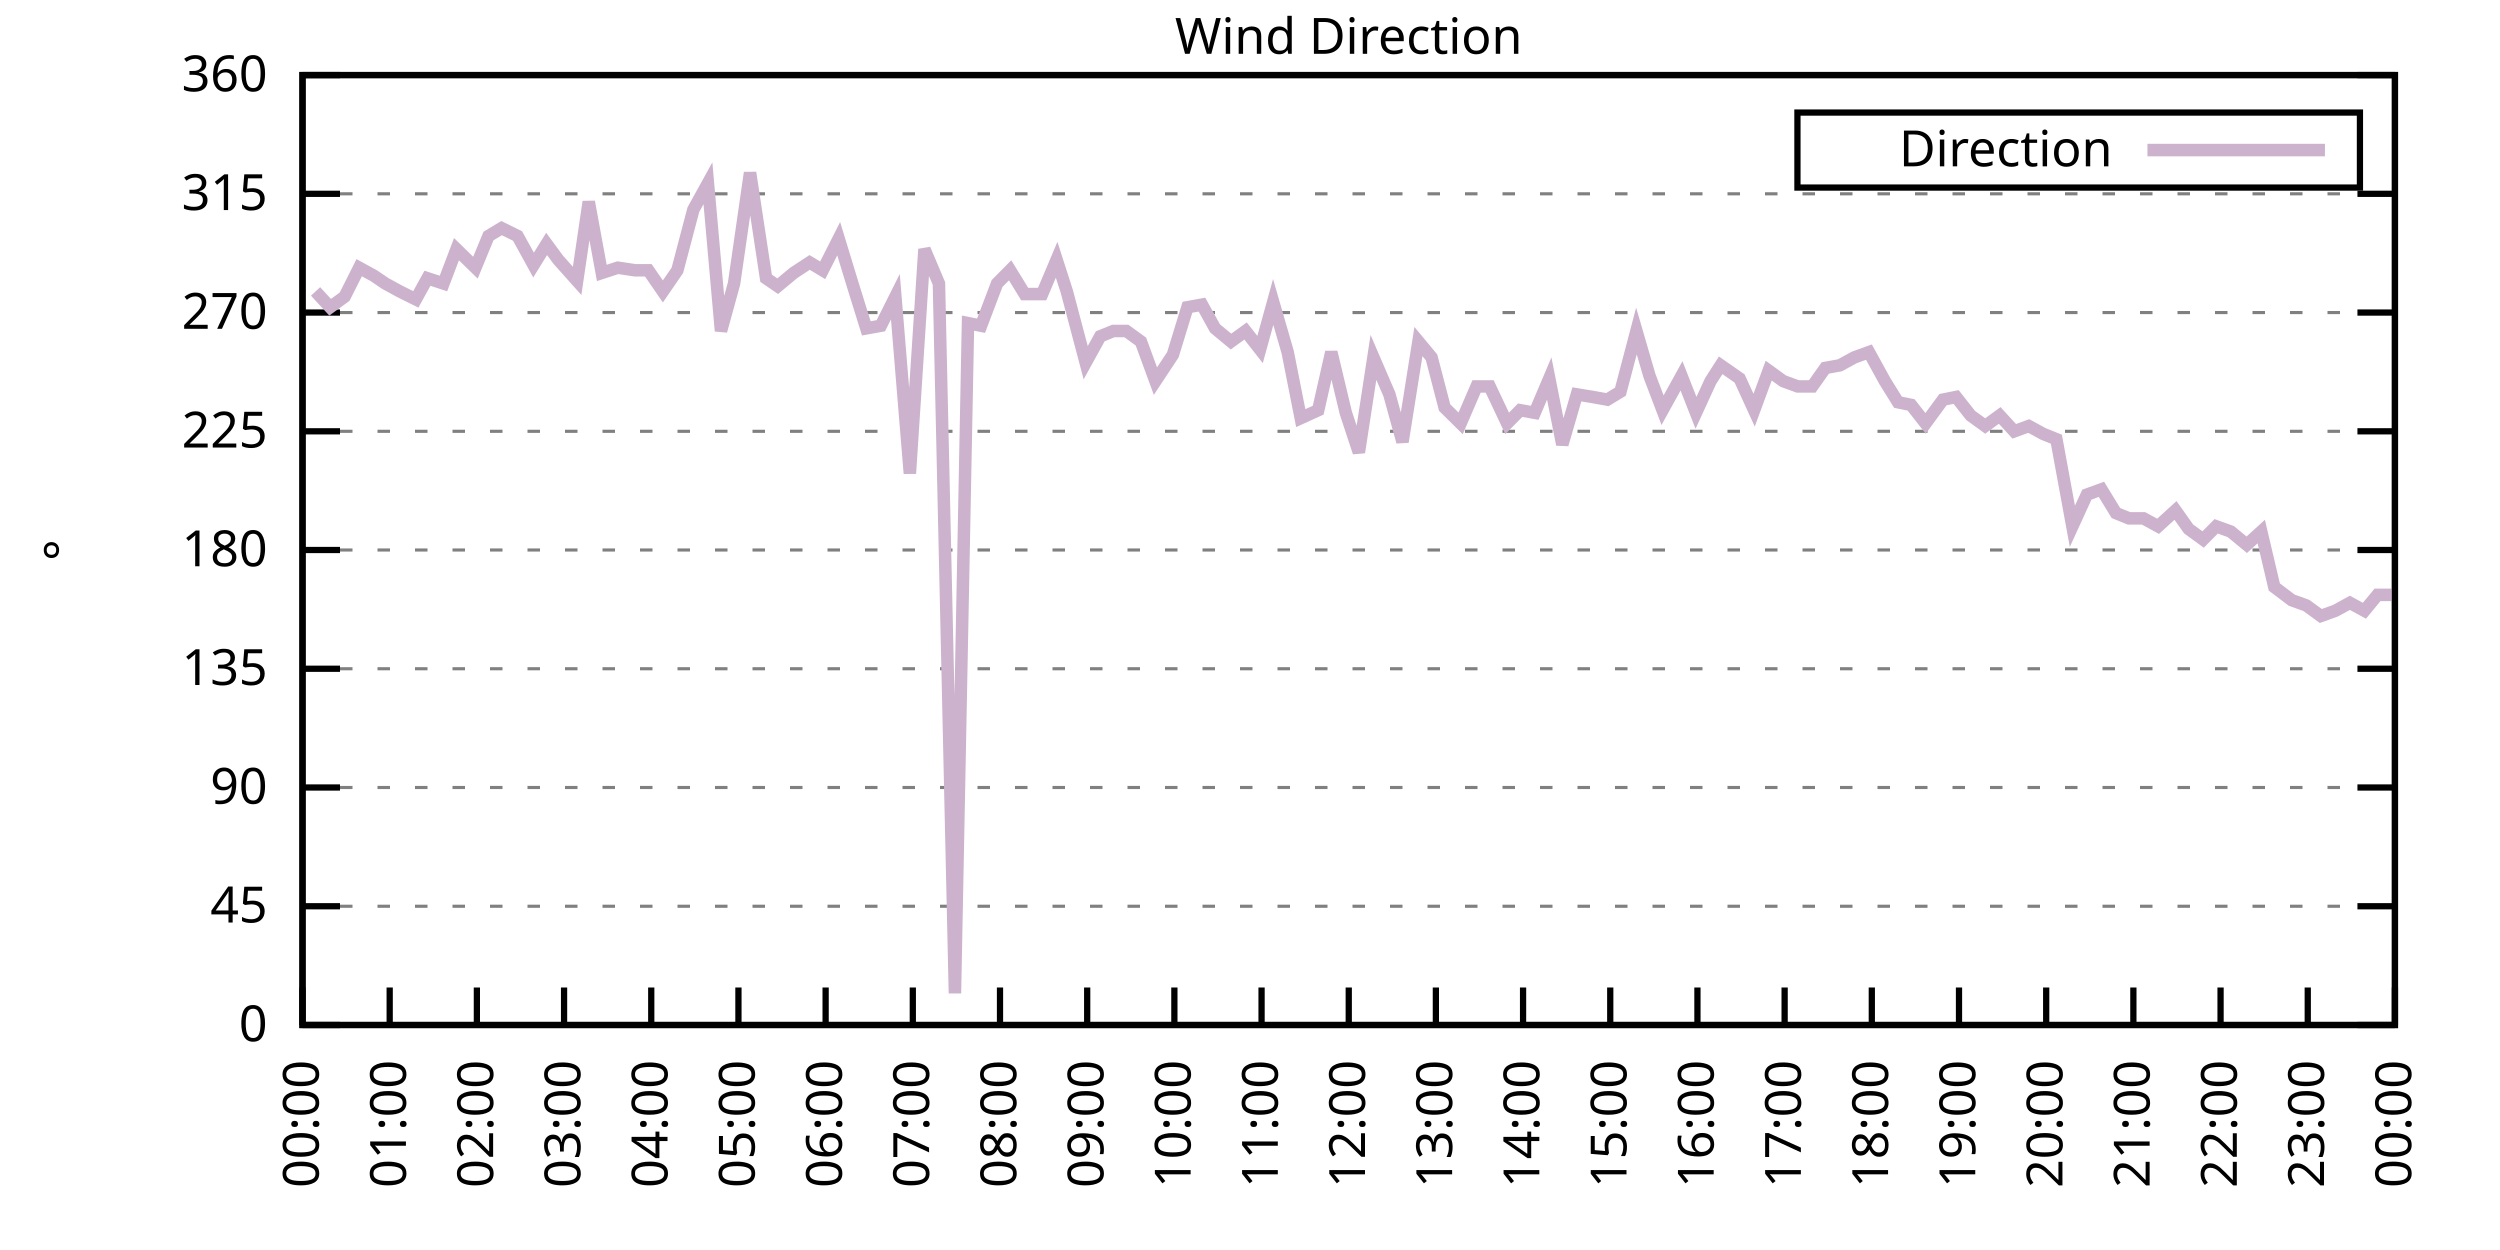
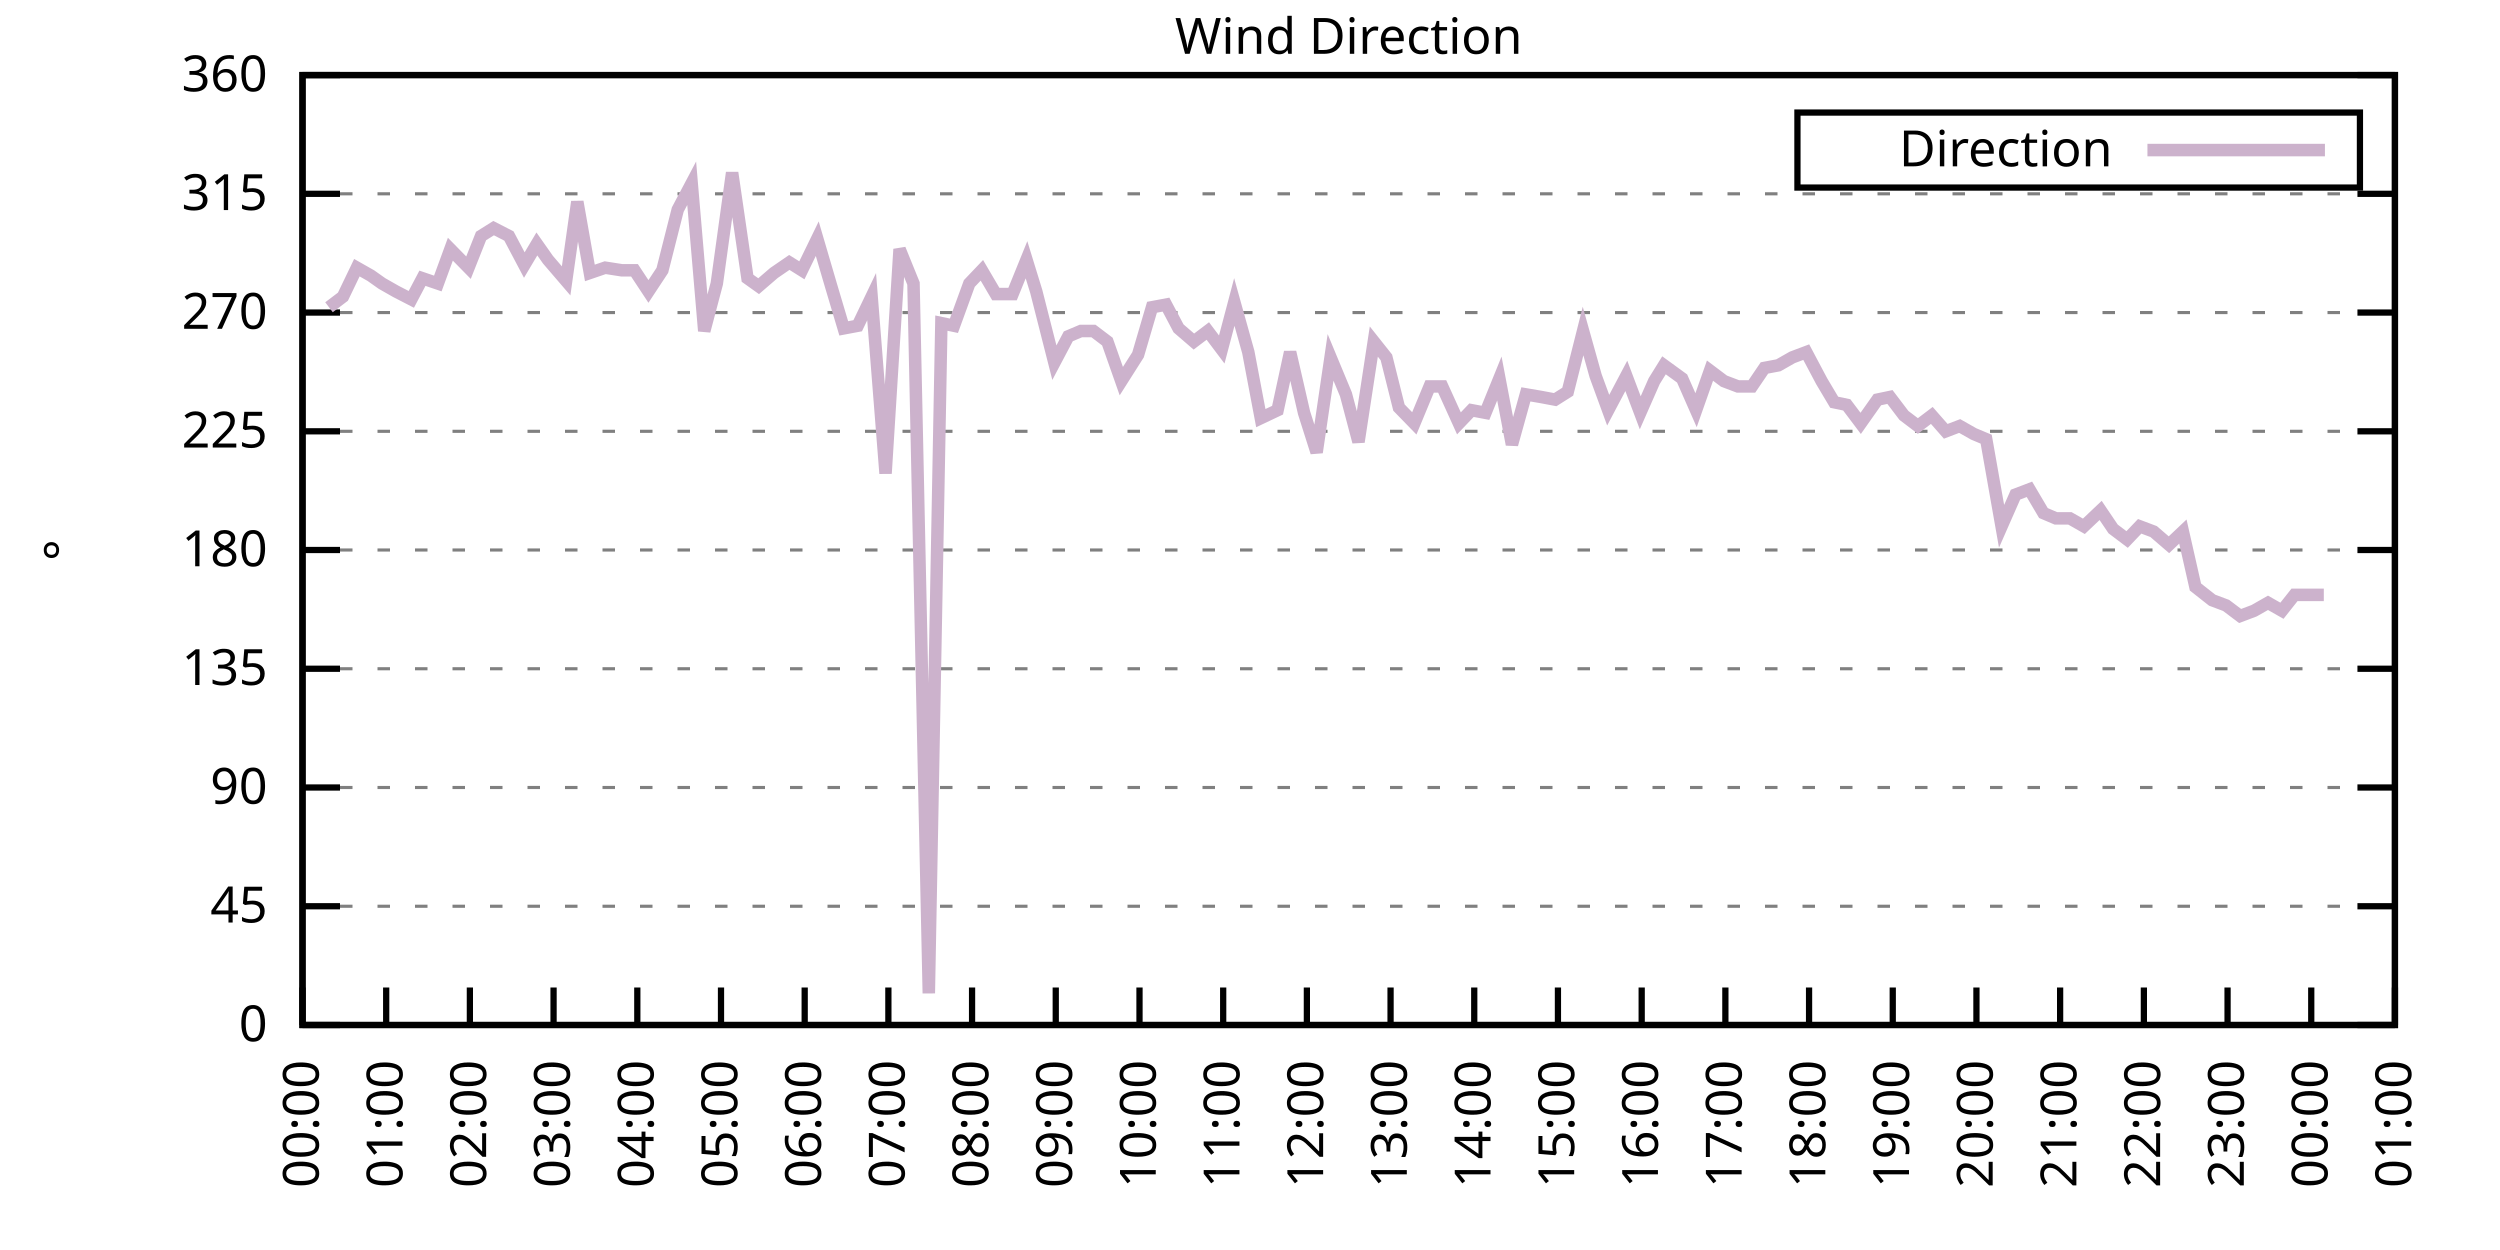
<svg xmlns="http://www.w3.org/2000/svg" xmlns:xlink="http://www.w3.org/1999/xlink" width="400" height="200" viewBox="0 0 400 200">
  <g id="gnuplot_canvas">
    <rect x="0" y="0" width="400" height="200" fill="none" />
    <defs>
      <circle id="gpDot" r="0.5" stroke-width="0.5" stroke="currentColor" />
      <path id="gpPt0" stroke-width="0.333" stroke="currentColor" d="M-1,0 h2 M0,-1 v2" />
      <path id="gpPt1" stroke-width="0.333" stroke="currentColor" d="M-1,-1 L1,1 M1,-1 L-1,1" />
      <path id="gpPt2" stroke-width="0.333" stroke="currentColor" d="M-1,0 L1,0 M0,-1 L0,1 M-1,-1 L1,1 M-1,1 L1,-1" />
      <rect id="gpPt3" stroke-width="0.333" stroke="currentColor" x="-1" y="-1" width="2" height="2" />
      <rect id="gpPt4" stroke-width="0.333" stroke="currentColor" fill="currentColor" x="-1" y="-1" width="2" height="2" />
      <circle id="gpPt5" stroke-width="0.333" stroke="currentColor" cx="0" cy="0" r="1" />
      <use xlink:href="#gpPt5" id="gpPt6" fill="currentColor" stroke="none" />
      <path id="gpPt7" stroke-width="0.333" stroke="currentColor" d="M0,-1.33 L-1.33,0.67 L1.33,0.67 z" />
      <use xlink:href="#gpPt7" id="gpPt8" fill="currentColor" stroke="none" />
      <use xlink:href="#gpPt7" id="gpPt9" stroke="currentColor" transform="rotate(180)" />
      <use xlink:href="#gpPt9" id="gpPt10" fill="currentColor" stroke="none" />
      <use xlink:href="#gpPt3" id="gpPt11" stroke="currentColor" transform="rotate(45)" />
      <use xlink:href="#gpPt11" id="gpPt12" fill="currentColor" stroke="none" />
      <path id="gpPt13" stroke-width="0.333" stroke="currentColor" d="M0,1.330 L1.265,0.411 L0.782,-1.067 L-0.782,-1.076 L-1.265,0.411 z" />
      <use xlink:href="#gpPt13" id="gpPt14" fill="currentColor" stroke="none" />
      <filter id="textbox" filterUnits="objectBoundingBox" x="0" y="0" height="1" width="1">
        <feFlood flood-color="white" flood-opacity="1" result="bgnd" />
        <feComposite in="SourceGraphic" in2="bgnd" operator="atop" />
      </filter>
      <filter id="greybox" filterUnits="objectBoundingBox" x="0" y="0" height="1" width="1">
        <feFlood flood-color="lightgrey" flood-opacity="1" result="grey" />
        <feComposite in="SourceGraphic" in2="grey" operator="atop" />
      </filter>
    </defs>
    <g fill="none" color="white" stroke="currentColor" stroke-width="1.00" stroke-linecap="butt" stroke-linejoin="miter">
</g>
    <g fill="none" color="black" stroke="currentColor" stroke-width="1.00" stroke-linecap="butt" stroke-linejoin="miter">
      <g stroke="none" shape-rendering="crispEdges">
        <polygon fill="rgb(255, 255, 255)" points="48.40,164.00 383.18,164.00 383.18,12.02 48.40,12.02 " />
      </g>
    </g>
    <g fill="none" color="black" stroke="currentColor" stroke-width="1.00" stroke-linecap="butt" stroke-linejoin="miter">
</g>
    <g fill="none" color="black" stroke="black" stroke-width="0.50" stroke-linecap="butt" stroke-linejoin="miter">
</g>
    <g fill="none" color="gray" stroke="currentColor" stroke-width="0.50" stroke-linecap="butt" stroke-linejoin="miter">
      <path stroke="gray" stroke-dasharray="2,4" class="gridline" d="M48.40,164.00 L383.19,164.00  " />
    </g>
    <g fill="none" color="gray" stroke="gray" stroke-width="1.00" stroke-linecap="butt" stroke-linejoin="miter">
</g>
    <g fill="none" color="black" stroke="currentColor" stroke-width="1.00" stroke-linecap="butt" stroke-linejoin="miter">
      <path stroke="black" d="M48.40,164.00 L54.40,164.00 M383.19,164.00 L377.19,164.00  " />
      <g transform="translate(42.80,166.60)" stroke="none" fill="black" font-family="Sans" font-size="8.00" text-anchor="end">
        <text>
          <tspan font-family="Sans"> 0</tspan>
        </text>
      </g>
    </g>
    <g fill="none" color="black" stroke="currentColor" stroke-width="1.00" stroke-linecap="butt" stroke-linejoin="miter">
</g>
    <g fill="none" color="black" stroke="black" stroke-width="0.50" stroke-linecap="butt" stroke-linejoin="miter">
</g>
    <g fill="none" color="gray" stroke="currentColor" stroke-width="0.50" stroke-linecap="butt" stroke-linejoin="miter">
      <path stroke="gray" stroke-dasharray="2,4" class="gridline" d="M48.40,145.00 L383.19,145.00  " />
    </g>
    <g fill="none" color="gray" stroke="gray" stroke-width="1.00" stroke-linecap="butt" stroke-linejoin="miter">
</g>
    <g fill="none" color="black" stroke="currentColor" stroke-width="1.00" stroke-linecap="butt" stroke-linejoin="miter">
      <path stroke="black" d="M48.40,145.00 L54.40,145.00 M383.19,145.00 L377.19,145.00  " />
      <g transform="translate(42.80,147.60)" stroke="none" fill="black" font-family="Sans" font-size="8.00" text-anchor="end">
        <text>
          <tspan font-family="Sans"> 45</tspan>
        </text>
      </g>
    </g>
    <g fill="none" color="black" stroke="currentColor" stroke-width="1.00" stroke-linecap="butt" stroke-linejoin="miter">
</g>
    <g fill="none" color="black" stroke="black" stroke-width="0.50" stroke-linecap="butt" stroke-linejoin="miter">
</g>
    <g fill="none" color="gray" stroke="currentColor" stroke-width="0.50" stroke-linecap="butt" stroke-linejoin="miter">
      <path stroke="gray" stroke-dasharray="2,4" class="gridline" d="M48.40,126.00 L383.19,126.00  " />
    </g>
    <g fill="none" color="gray" stroke="gray" stroke-width="1.00" stroke-linecap="butt" stroke-linejoin="miter">
</g>
    <g fill="none" color="black" stroke="currentColor" stroke-width="1.00" stroke-linecap="butt" stroke-linejoin="miter">
      <path stroke="black" d="M48.40,126.00 L54.40,126.00 M383.19,126.00 L377.19,126.00  " />
      <g transform="translate(42.80,128.60)" stroke="none" fill="black" font-family="Sans" font-size="8.00" text-anchor="end">
        <text>
          <tspan font-family="Sans"> 90</tspan>
        </text>
      </g>
    </g>
    <g fill="none" color="black" stroke="currentColor" stroke-width="1.00" stroke-linecap="butt" stroke-linejoin="miter">
</g>
    <g fill="none" color="black" stroke="black" stroke-width="0.50" stroke-linecap="butt" stroke-linejoin="miter">
</g>
    <g fill="none" color="gray" stroke="currentColor" stroke-width="0.50" stroke-linecap="butt" stroke-linejoin="miter">
      <path stroke="gray" stroke-dasharray="2,4" class="gridline" d="M48.40,107.00 L383.19,107.00  " />
    </g>
    <g fill="none" color="gray" stroke="gray" stroke-width="1.00" stroke-linecap="butt" stroke-linejoin="miter">
</g>
    <g fill="none" color="black" stroke="currentColor" stroke-width="1.00" stroke-linecap="butt" stroke-linejoin="miter">
      <path stroke="black" d="M48.40,107.00 L54.40,107.00 M383.19,107.00 L377.19,107.00  " />
      <g transform="translate(42.80,109.60)" stroke="none" fill="black" font-family="Sans" font-size="8.00" text-anchor="end">
        <text>
          <tspan font-family="Sans"> 135</tspan>
        </text>
      </g>
    </g>
    <g fill="none" color="black" stroke="currentColor" stroke-width="1.00" stroke-linecap="butt" stroke-linejoin="miter">
</g>
    <g fill="none" color="black" stroke="black" stroke-width="0.50" stroke-linecap="butt" stroke-linejoin="miter">
</g>
    <g fill="none" color="gray" stroke="currentColor" stroke-width="0.50" stroke-linecap="butt" stroke-linejoin="miter">
      <path stroke="gray" stroke-dasharray="2,4" class="gridline" d="M48.40,88.00 L383.19,88.00  " />
    </g>
    <g fill="none" color="gray" stroke="gray" stroke-width="1.00" stroke-linecap="butt" stroke-linejoin="miter">
</g>
    <g fill="none" color="black" stroke="currentColor" stroke-width="1.00" stroke-linecap="butt" stroke-linejoin="miter">
      <path stroke="black" d="M48.40,88.00 L54.40,88.00 M383.19,88.00 L377.19,88.00  " />
      <g transform="translate(42.80,90.60)" stroke="none" fill="black" font-family="Sans" font-size="8.00" text-anchor="end">
        <text>
          <tspan font-family="Sans"> 180</tspan>
        </text>
      </g>
    </g>
    <g fill="none" color="black" stroke="currentColor" stroke-width="1.00" stroke-linecap="butt" stroke-linejoin="miter">
</g>
    <g fill="none" color="black" stroke="black" stroke-width="0.50" stroke-linecap="butt" stroke-linejoin="miter">
</g>
    <g fill="none" color="gray" stroke="currentColor" stroke-width="0.50" stroke-linecap="butt" stroke-linejoin="miter">
      <path stroke="gray" stroke-dasharray="2,4" class="gridline" d="M48.40,69.01 L383.19,69.01  " />
    </g>
    <g fill="none" color="gray" stroke="gray" stroke-width="1.00" stroke-linecap="butt" stroke-linejoin="miter">
</g>
    <g fill="none" color="black" stroke="currentColor" stroke-width="1.00" stroke-linecap="butt" stroke-linejoin="miter">
      <path stroke="black" d="M48.40,69.01 L54.40,69.01 M383.19,69.01 L377.19,69.01  " />
      <g transform="translate(42.80,71.61)" stroke="none" fill="black" font-family="Sans" font-size="8.00" text-anchor="end">
        <text>
          <tspan font-family="Sans"> 225</tspan>
        </text>
      </g>
    </g>
    <g fill="none" color="black" stroke="currentColor" stroke-width="1.00" stroke-linecap="butt" stroke-linejoin="miter">
</g>
    <g fill="none" color="black" stroke="black" stroke-width="0.50" stroke-linecap="butt" stroke-linejoin="miter">
</g>
    <g fill="none" color="gray" stroke="currentColor" stroke-width="0.50" stroke-linecap="butt" stroke-linejoin="miter">
      <path stroke="gray" stroke-dasharray="2,4" class="gridline" d="M48.40,50.01 L383.19,50.01  " />
    </g>
    <g fill="none" color="gray" stroke="gray" stroke-width="1.00" stroke-linecap="butt" stroke-linejoin="miter">
</g>
    <g fill="none" color="black" stroke="currentColor" stroke-width="1.00" stroke-linecap="butt" stroke-linejoin="miter">
      <path stroke="black" d="M48.40,50.01 L54.40,50.01 M383.19,50.01 L377.19,50.01  " />
      <g transform="translate(42.80,52.61)" stroke="none" fill="black" font-family="Sans" font-size="8.00" text-anchor="end">
        <text>
          <tspan font-family="Sans"> 270</tspan>
        </text>
      </g>
    </g>
    <g fill="none" color="black" stroke="currentColor" stroke-width="1.00" stroke-linecap="butt" stroke-linejoin="miter">
</g>
    <g fill="none" color="black" stroke="black" stroke-width="0.50" stroke-linecap="butt" stroke-linejoin="miter">
</g>
    <g fill="none" color="gray" stroke="currentColor" stroke-width="0.50" stroke-linecap="butt" stroke-linejoin="miter">
      <path stroke="gray" stroke-dasharray="2,4" class="gridline" d="M48.40,31.01 L383.19,31.01  " />
    </g>
    <g fill="none" color="gray" stroke="gray" stroke-width="1.00" stroke-linecap="butt" stroke-linejoin="miter">
</g>
    <g fill="none" color="black" stroke="currentColor" stroke-width="1.00" stroke-linecap="butt" stroke-linejoin="miter">
      <path stroke="black" d="M48.40,31.01 L54.40,31.01 M383.19,31.01 L377.19,31.01  " />
      <g transform="translate(42.80,33.61)" stroke="none" fill="black" font-family="Sans" font-size="8.00" text-anchor="end">
        <text>
          <tspan font-family="Sans"> 315</tspan>
        </text>
      </g>
    </g>
    <g fill="none" color="black" stroke="currentColor" stroke-width="1.00" stroke-linecap="butt" stroke-linejoin="miter">
</g>
    <g fill="none" color="black" stroke="black" stroke-width="0.50" stroke-linecap="butt" stroke-linejoin="miter">
</g>
    <g fill="none" color="gray" stroke="currentColor" stroke-width="0.50" stroke-linecap="butt" stroke-linejoin="miter">
      <path stroke="gray" stroke-dasharray="2,4" class="gridline" d="M48.40,12.01 L383.19,12.01  " />
    </g>
    <g fill="none" color="gray" stroke="gray" stroke-width="1.00" stroke-linecap="butt" stroke-linejoin="miter">
</g>
    <g fill="none" color="black" stroke="currentColor" stroke-width="1.00" stroke-linecap="butt" stroke-linejoin="miter">
      <path stroke="black" d="M48.40,12.01 L54.40,12.01 M383.19,12.01 L377.19,12.01  " />
      <g transform="translate(42.80,14.61)" stroke="none" fill="black" font-family="Sans" font-size="8.00" text-anchor="end">
        <text>
          <tspan font-family="Sans"> 360</tspan>
        </text>
      </g>
    </g>
    <g fill="none" color="black" stroke="currentColor" stroke-width="1.00" stroke-linecap="butt" stroke-linejoin="miter">
      <path stroke="black" d="M48.40,164.00 L48.40,158.00  " />
      <g transform="translate(51.00,169.60) rotate(270.00)" stroke="none" fill="black" font-family="Sans" font-size="8.00" text-anchor="end">
        <text>
          <tspan font-family="Sans">00:00</tspan>
        </text>
      </g>
    </g>
    <g fill="none" color="black" stroke="currentColor" stroke-width="1.00" stroke-linecap="butt" stroke-linejoin="miter">
-       <path stroke="black" d="M62.35,164.00 L62.35,158.00  " />
-       <g transform="translate(64.95,169.60) rotate(270.00)" stroke="none" fill="black" font-family="Sans" font-size="8.00" text-anchor="end">
+       <path stroke="black" d="M61.79,164.00 L61.79,158.00  " />
+       <g transform="translate(64.39,169.60) rotate(270.00)" stroke="none" fill="black" font-family="Sans" font-size="8.00" text-anchor="end">
        <text>
          <tspan font-family="Sans">01:00</tspan>
        </text>
      </g>
    </g>
    <g fill="none" color="black" stroke="currentColor" stroke-width="1.00" stroke-linecap="butt" stroke-linejoin="miter">
-       <path stroke="black" d="M76.30,164.00 L76.30,158.00  " />
-       <g transform="translate(78.90,169.60) rotate(270.00)" stroke="none" fill="black" font-family="Sans" font-size="8.00" text-anchor="end">
+       <path stroke="black" d="M75.18,164.00 L75.18,158.00  " />
+       <g transform="translate(77.78,169.60) rotate(270.00)" stroke="none" fill="black" font-family="Sans" font-size="8.00" text-anchor="end">
        <text>
          <tspan font-family="Sans">02:00</tspan>
        </text>
      </g>
    </g>
    <g fill="none" color="black" stroke="currentColor" stroke-width="1.00" stroke-linecap="butt" stroke-linejoin="miter">
-       <path stroke="black" d="M90.25,164.00 L90.25,158.00  " />
-       <g transform="translate(92.85,169.60) rotate(270.00)" stroke="none" fill="black" font-family="Sans" font-size="8.00" text-anchor="end">
+       <path stroke="black" d="M88.57,164.00 L88.57,158.00  " />
+       <g transform="translate(91.17,169.60) rotate(270.00)" stroke="none" fill="black" font-family="Sans" font-size="8.00" text-anchor="end">
        <text>
          <tspan font-family="Sans">03:00</tspan>
        </text>
      </g>
    </g>
    <g fill="none" color="black" stroke="currentColor" stroke-width="1.00" stroke-linecap="butt" stroke-linejoin="miter">
-       <path stroke="black" d="M104.20,164.00 L104.20,158.00  " />
-       <g transform="translate(106.80,169.60) rotate(270.00)" stroke="none" fill="black" font-family="Sans" font-size="8.00" text-anchor="end">
+       <path stroke="black" d="M101.97,164.00 L101.97,158.00  " />
+       <g transform="translate(104.57,169.60) rotate(270.00)" stroke="none" fill="black" font-family="Sans" font-size="8.00" text-anchor="end">
        <text>
          <tspan font-family="Sans">04:00</tspan>
        </text>
      </g>
    </g>
    <g fill="none" color="black" stroke="currentColor" stroke-width="1.00" stroke-linecap="butt" stroke-linejoin="miter">
-       <path stroke="black" d="M118.15,164.00 L118.15,158.00  " />
-       <g transform="translate(120.75,169.60) rotate(270.00)" stroke="none" fill="black" font-family="Sans" font-size="8.00" text-anchor="end">
+       <path stroke="black" d="M115.36,164.00 L115.36,158.00  " />
+       <g transform="translate(117.96,169.60) rotate(270.00)" stroke="none" fill="black" font-family="Sans" font-size="8.00" text-anchor="end">
        <text>
          <tspan font-family="Sans">05:00</tspan>
        </text>
      </g>
    </g>
    <g fill="none" color="black" stroke="currentColor" stroke-width="1.00" stroke-linecap="butt" stroke-linejoin="miter">
-       <path stroke="black" d="M132.10,164.00 L132.10,158.00  " />
-       <g transform="translate(134.70,169.60) rotate(270.00)" stroke="none" fill="black" font-family="Sans" font-size="8.00" text-anchor="end">
+       <path stroke="black" d="M128.75,164.00 L128.75,158.00  " />
+       <g transform="translate(131.35,169.60) rotate(270.00)" stroke="none" fill="black" font-family="Sans" font-size="8.00" text-anchor="end">
        <text>
          <tspan font-family="Sans">06:00</tspan>
        </text>
      </g>
    </g>
    <g fill="none" color="black" stroke="currentColor" stroke-width="1.00" stroke-linecap="butt" stroke-linejoin="miter">
-       <path stroke="black" d="M146.05,164.00 L146.05,158.00  " />
-       <g transform="translate(148.65,169.60) rotate(270.00)" stroke="none" fill="black" font-family="Sans" font-size="8.00" text-anchor="end">
+       <path stroke="black" d="M142.14,164.00 L142.14,158.00  " />
+       <g transform="translate(144.74,169.60) rotate(270.00)" stroke="none" fill="black" font-family="Sans" font-size="8.00" text-anchor="end">
        <text>
          <tspan font-family="Sans">07:00</tspan>
        </text>
      </g>
    </g>
    <g fill="none" color="black" stroke="currentColor" stroke-width="1.00" stroke-linecap="butt" stroke-linejoin="miter">
-       <path stroke="black" d="M160.00,164.00 L160.00,158.00  " />
-       <g transform="translate(162.60,169.60) rotate(270.00)" stroke="none" fill="black" font-family="Sans" font-size="8.00" text-anchor="end">
+       <path stroke="black" d="M155.53,164.00 L155.53,158.00  " />
+       <g transform="translate(158.13,169.60) rotate(270.00)" stroke="none" fill="black" font-family="Sans" font-size="8.00" text-anchor="end">
        <text>
          <tspan font-family="Sans">08:00</tspan>
        </text>
      </g>
    </g>
    <g fill="none" color="black" stroke="currentColor" stroke-width="1.00" stroke-linecap="butt" stroke-linejoin="miter">
-       <path stroke="black" d="M173.95,164.00 L173.95,158.00  " />
-       <g transform="translate(176.55,169.60) rotate(270.00)" stroke="none" fill="black" font-family="Sans" font-size="8.00" text-anchor="end">
+       <path stroke="black" d="M168.92,164.00 L168.92,158.00  " />
+       <g transform="translate(171.52,169.60) rotate(270.00)" stroke="none" fill="black" font-family="Sans" font-size="8.00" text-anchor="end">
        <text>
          <tspan font-family="Sans">09:00</tspan>
        </text>
      </g>
    </g>
    <g fill="none" color="black" stroke="currentColor" stroke-width="1.00" stroke-linecap="butt" stroke-linejoin="miter">
-       <path stroke="black" d="M187.90,164.00 L187.90,158.00  " />
-       <g transform="translate(190.50,169.60) rotate(270.00)" stroke="none" fill="black" font-family="Sans" font-size="8.00" text-anchor="end">
+       <path stroke="black" d="M182.32,164.00 L182.32,158.00  " />
+       <g transform="translate(184.92,169.60) rotate(270.00)" stroke="none" fill="black" font-family="Sans" font-size="8.00" text-anchor="end">
        <text>
          <tspan font-family="Sans">10:00</tspan>
        </text>
      </g>
    </g>
    <g fill="none" color="black" stroke="currentColor" stroke-width="1.00" stroke-linecap="butt" stroke-linejoin="miter">
-       <path stroke="black" d="M201.85,164.00 L201.85,158.00  " />
-       <g transform="translate(204.45,169.60) rotate(270.00)" stroke="none" fill="black" font-family="Sans" font-size="8.00" text-anchor="end">
+       <path stroke="black" d="M195.71,164.00 L195.71,158.00  " />
+       <g transform="translate(198.31,169.60) rotate(270.00)" stroke="none" fill="black" font-family="Sans" font-size="8.00" text-anchor="end">
        <text>
          <tspan font-family="Sans">11:00</tspan>
        </text>
      </g>
    </g>
    <g fill="none" color="black" stroke="currentColor" stroke-width="1.00" stroke-linecap="butt" stroke-linejoin="miter">
-       <path stroke="black" d="M215.80,164.00 L215.80,158.00  " />
-       <g transform="translate(218.40,169.60) rotate(270.00)" stroke="none" fill="black" font-family="Sans" font-size="8.00" text-anchor="end">
+       <path stroke="black" d="M209.10,164.00 L209.10,158.00  " />
+       <g transform="translate(211.70,169.60) rotate(270.00)" stroke="none" fill="black" font-family="Sans" font-size="8.00" text-anchor="end">
        <text>
          <tspan font-family="Sans">12:00</tspan>
        </text>
      </g>
    </g>
    <g fill="none" color="black" stroke="currentColor" stroke-width="1.00" stroke-linecap="butt" stroke-linejoin="miter">
-       <path stroke="black" d="M229.74,164.00 L229.74,158.00  " />
-       <g transform="translate(232.34,169.60) rotate(270.00)" stroke="none" fill="black" font-family="Sans" font-size="8.00" text-anchor="end">
+       <path stroke="black" d="M222.49,164.00 L222.49,158.00  " />
+       <g transform="translate(225.09,169.60) rotate(270.00)" stroke="none" fill="black" font-family="Sans" font-size="8.00" text-anchor="end">
        <text>
          <tspan font-family="Sans">13:00</tspan>
        </text>
      </g>
    </g>
    <g fill="none" color="black" stroke="currentColor" stroke-width="1.00" stroke-linecap="butt" stroke-linejoin="miter">
-       <path stroke="black" d="M243.69,164.00 L243.69,158.00  " />
-       <g transform="translate(246.29,169.60) rotate(270.00)" stroke="none" fill="black" font-family="Sans" font-size="8.00" text-anchor="end">
+       <path stroke="black" d="M235.88,164.00 L235.88,158.00  " />
+       <g transform="translate(238.48,169.60) rotate(270.00)" stroke="none" fill="black" font-family="Sans" font-size="8.00" text-anchor="end">
        <text>
          <tspan font-family="Sans">14:00</tspan>
        </text>
      </g>
    </g>
    <g fill="none" color="black" stroke="currentColor" stroke-width="1.00" stroke-linecap="butt" stroke-linejoin="miter">
-       <path stroke="black" d="M257.64,164.00 L257.64,158.00  " />
-       <g transform="translate(260.24,169.60) rotate(270.00)" stroke="none" fill="black" font-family="Sans" font-size="8.00" text-anchor="end">
+       <path stroke="black" d="M249.27,164.00 L249.27,158.00  " />
+       <g transform="translate(251.87,169.60) rotate(270.00)" stroke="none" fill="black" font-family="Sans" font-size="8.00" text-anchor="end">
        <text>
          <tspan font-family="Sans">15:00</tspan>
        </text>
      </g>
    </g>
    <g fill="none" color="black" stroke="currentColor" stroke-width="1.00" stroke-linecap="butt" stroke-linejoin="miter">
-       <path stroke="black" d="M271.59,164.00 L271.59,158.00  " />
-       <g transform="translate(274.19,169.60) rotate(270.00)" stroke="none" fill="black" font-family="Sans" font-size="8.00" text-anchor="end">
+       <path stroke="black" d="M262.67,164.00 L262.67,158.00  " />
+       <g transform="translate(265.27,169.60) rotate(270.00)" stroke="none" fill="black" font-family="Sans" font-size="8.00" text-anchor="end">
        <text>
          <tspan font-family="Sans">16:00</tspan>
        </text>
      </g>
    </g>
    <g fill="none" color="black" stroke="currentColor" stroke-width="1.00" stroke-linecap="butt" stroke-linejoin="miter">
-       <path stroke="black" d="M285.54,164.00 L285.54,158.00  " />
-       <g transform="translate(288.14,169.60) rotate(270.00)" stroke="none" fill="black" font-family="Sans" font-size="8.00" text-anchor="end">
+       <path stroke="black" d="M276.06,164.00 L276.06,158.00  " />
+       <g transform="translate(278.66,169.60) rotate(270.00)" stroke="none" fill="black" font-family="Sans" font-size="8.00" text-anchor="end">
        <text>
          <tspan font-family="Sans">17:00</tspan>
        </text>
      </g>
    </g>
    <g fill="none" color="black" stroke="currentColor" stroke-width="1.00" stroke-linecap="butt" stroke-linejoin="miter">
-       <path stroke="black" d="M299.49,164.00 L299.49,158.00  " />
-       <g transform="translate(302.09,169.60) rotate(270.00)" stroke="none" fill="black" font-family="Sans" font-size="8.00" text-anchor="end">
+       <path stroke="black" d="M289.45,164.00 L289.45,158.00  " />
+       <g transform="translate(292.05,169.60) rotate(270.00)" stroke="none" fill="black" font-family="Sans" font-size="8.00" text-anchor="end">
        <text>
          <tspan font-family="Sans">18:00</tspan>
        </text>
      </g>
    </g>
    <g fill="none" color="black" stroke="currentColor" stroke-width="1.00" stroke-linecap="butt" stroke-linejoin="miter">
-       <path stroke="black" d="M313.44,164.00 L313.44,158.00  " />
-       <g transform="translate(316.04,169.60) rotate(270.00)" stroke="none" fill="black" font-family="Sans" font-size="8.00" text-anchor="end">
+       <path stroke="black" d="M302.84,164.00 L302.84,158.00  " />
+       <g transform="translate(305.44,169.60) rotate(270.00)" stroke="none" fill="black" font-family="Sans" font-size="8.00" text-anchor="end">
        <text>
          <tspan font-family="Sans">19:00</tspan>
        </text>
      </g>
    </g>
    <g fill="none" color="black" stroke="currentColor" stroke-width="1.00" stroke-linecap="butt" stroke-linejoin="miter">
-       <path stroke="black" d="M327.39,164.00 L327.39,158.00  " />
-       <g transform="translate(329.99,169.60) rotate(270.00)" stroke="none" fill="black" font-family="Sans" font-size="8.00" text-anchor="end">
+       <path stroke="black" d="M316.23,164.00 L316.23,158.00  " />
+       <g transform="translate(318.83,169.60) rotate(270.00)" stroke="none" fill="black" font-family="Sans" font-size="8.00" text-anchor="end">
        <text>
          <tspan font-family="Sans">20:00</tspan>
        </text>
      </g>
    </g>
    <g fill="none" color="black" stroke="currentColor" stroke-width="1.00" stroke-linecap="butt" stroke-linejoin="miter">
-       <path stroke="black" d="M341.34,164.00 L341.34,158.00  " />
-       <g transform="translate(343.94,169.60) rotate(270.00)" stroke="none" fill="black" font-family="Sans" font-size="8.00" text-anchor="end">
+       <path stroke="black" d="M329.62,164.00 L329.62,158.00  " />
+       <g transform="translate(332.22,169.60) rotate(270.00)" stroke="none" fill="black" font-family="Sans" font-size="8.00" text-anchor="end">
        <text>
          <tspan font-family="Sans">21:00</tspan>
        </text>
      </g>
    </g>
    <g fill="none" color="black" stroke="currentColor" stroke-width="1.00" stroke-linecap="butt" stroke-linejoin="miter">
-       <path stroke="black" d="M355.29,164.00 L355.29,158.00  " />
-       <g transform="translate(357.89,169.60) rotate(270.00)" stroke="none" fill="black" font-family="Sans" font-size="8.00" text-anchor="end">
+       <path stroke="black" d="M343.02,164.00 L343.02,158.00  " />
+       <g transform="translate(345.62,169.60) rotate(270.00)" stroke="none" fill="black" font-family="Sans" font-size="8.00" text-anchor="end">
        <text>
          <tspan font-family="Sans">22:00</tspan>
        </text>
      </g>
    </g>
    <g fill="none" color="black" stroke="currentColor" stroke-width="1.00" stroke-linecap="butt" stroke-linejoin="miter">
-       <path stroke="black" d="M369.24,164.00 L369.24,158.00  " />
-       <g transform="translate(371.84,169.60) rotate(270.00)" stroke="none" fill="black" font-family="Sans" font-size="8.00" text-anchor="end">
+       <path stroke="black" d="M356.41,164.00 L356.41,158.00  " />
+       <g transform="translate(359.01,169.60) rotate(270.00)" stroke="none" fill="black" font-family="Sans" font-size="8.00" text-anchor="end">
        <text>
          <tspan font-family="Sans">23:00</tspan>
+         </text>
+       </g>
+     </g>
+     <g fill="none" color="black" stroke="currentColor" stroke-width="1.00" stroke-linecap="butt" stroke-linejoin="miter">
+       <path stroke="black" d="M369.80,164.00 L369.80,158.00  " />
+       <g transform="translate(372.40,169.60) rotate(270.00)" stroke="none" fill="black" font-family="Sans" font-size="8.00" text-anchor="end">
+         <text>
+           <tspan font-family="Sans">00:00</tspan>
        </text>
      </g>
    </g>
    <g fill="none" color="black" stroke="currentColor" stroke-width="1.00" stroke-linecap="butt" stroke-linejoin="miter">
      <path stroke="black" d="M383.19,164.00 L383.19,158.00  " />
      <g transform="translate(385.79,169.60) rotate(270.00)" stroke="none" fill="black" font-family="Sans" font-size="8.00" text-anchor="end">
        <text>
-           <tspan font-family="Sans">00:00</tspan>
+           <tspan font-family="Sans">01:00</tspan>
        </text>
      </g>
    </g>
    <g fill="none" color="black" stroke="currentColor" stroke-width="1.00" stroke-linecap="butt" stroke-linejoin="miter">
</g>
    <g fill="none" color="black" stroke="currentColor" stroke-width="1.00" stroke-linecap="butt" stroke-linejoin="miter">
      <path stroke="black" d="M48.40,12.01 L48.40,164.00 L383.19,164.00 L383.19,12.01 L48.40,12.01 Z  " />
    </g>
    <g fill="none" color="black" stroke="currentColor" stroke-width="1.00" stroke-linecap="butt" stroke-linejoin="miter">
</g>
    <g fill="none" color="black" stroke="currentColor" stroke-width="1.00" stroke-linecap="butt" stroke-linejoin="miter">
      <path stroke="black" d="M287.59,30.01 L287.59,18.01 L377.59,18.01 L377.59,30.01 L287.59,30.01 Z  " />
    </g>
    <g id="Wind_direction_plot_1">
      <g fill="none" color="white" stroke="black" stroke-width="2.00" stroke-linecap="butt" stroke-linejoin="miter">
</g>
      <g fill="none" color="black" stroke="currentColor" stroke-width="2.00" stroke-linecap="butt" stroke-linejoin="miter">
        <g transform="translate(337.99,26.61)" stroke="none" fill="black" font-family="Sans" font-size="8.00" text-anchor="end">
          <text>
            <tspan font-family="Sans">Direction</tspan>
          </text>
        </g>
      </g>
      <g fill="none" color="black" stroke="currentColor" stroke-width="2.00" stroke-linecap="butt" stroke-linejoin="miter">
-         <path stroke="rgb(204, 178, 204)" d="M343.59,24.01 L371.99,24.01 M50.49,46.63 L52.82,49.16 L55.14,47.47 L57.47,42.83 L59.79,44.10 L61.65,45.36   L63.98,46.63 L66.53,47.90 L68.39,44.52 L70.95,45.36 L73.04,39.87 L76.07,42.83 L78.16,37.76 L80.25,36.50   L82.81,37.76 L85.37,42.41 L87.46,39.03 L89.32,41.56 L92.34,44.94 L94.20,32.28 L96.29,43.67 L98.85,42.83   L101.64,43.25 L103.73,43.25 L106.06,46.63 L108.38,43.25 L110.94,33.54 L113.27,29.32 L115.36,52.96 L117.45,45.36   L120.01,27.63 L122.57,44.52 L124.43,45.79 L126.98,43.67 L129.54,41.99 L131.63,43.25 L134.19,38.19 L136.51,45.79   L138.61,52.54 L140.93,52.12 L143.26,47.47 L145.58,75.76 L147.91,39.87 L150.23,45.36 L152.79,158.93 L154.88,51.70   L156.97,52.12 L159.53,45.36 L161.62,43.25 L163.95,47.05 L166.74,47.05 L169.06,41.56 L170.69,46.63 L173.71,58.03   L176.04,53.81 L178.13,52.96 L180.22,52.96 L182.55,54.65 L184.87,60.98 L187.66,56.76 L189.99,49.16 L192.31,48.74   L194.41,52.54 L196.96,54.65 L199.29,52.96 L201.61,55.92 L203.71,48.32 L206.03,56.34 L208.12,66.90 L210.91,65.63   L213.01,56.34 L215.33,66.05 L217.42,72.38 L219.75,57.18 L222.30,63.10 L224.40,70.70 L226.95,54.65 L229.05,57.18   L231.14,65.21 L233.70,67.74 L236.25,61.83 L238.35,61.83 L241.14,67.74 L243.23,65.63 L245.55,66.05 L247.88,60.56   L249.97,71.12 L252.30,63.10 L254.85,63.52 L257.18,63.94 L259.27,62.67 L261.83,52.96 L263.92,60.14 L266.01,65.63   L269.04,60.14 L271.36,66.05 L273.69,60.98 L275.31,58.45 L278.34,60.56 L280.66,65.63 L282.99,59.30 L285.31,60.98   L287.64,61.83 L289.96,61.83 L292.05,58.87 L294.38,58.45 L296.70,57.18 L299.03,56.34 L301.58,60.98 L303.68,64.36   L305.77,64.78 L308.09,67.74 L310.88,63.94 L312.98,63.52 L315.30,66.47 L317.63,68.16 L319.95,66.47 L322.28,69.01   L324.60,68.16 L326.93,69.43 L329.02,70.27 L331.58,84.21 L333.90,79.14 L336.23,78.29 L338.55,82.09 L340.64,82.94   L342.97,82.94 L345.29,84.21 L348.08,81.67 L350.18,84.63 L352.50,86.32 L354.59,84.21 L356.92,85.05 L359.48,87.16   L361.80,85.05 L363.89,93.92 L366.68,96.03 L369.01,96.87 L371.33,98.56 L373.66,97.72 L375.98,96.45 L378.31,97.72   L380.40,95.18 L382.73,95.18  " />
+         <path stroke="rgb(204, 178, 204)" d="M343.59,24.01 L371.99,24.01 M52.64,49.16 L54.87,47.47 L57.10,42.83 L59.34,44.10 L61.12,45.36 L63.35,46.63   L65.81,47.90 L67.59,44.52 L70.05,45.36 L72.06,39.87 L74.96,42.83 L76.97,37.76 L78.98,36.50 L81.43,37.76   L83.89,42.41 L85.90,39.03 L87.68,41.56 L90.58,44.94 L92.37,32.28 L94.38,43.67 L96.83,42.83 L99.51,43.25   L101.52,43.25 L103.75,46.63 L105.98,43.25 L108.44,33.54 L110.67,29.32 L112.68,52.96 L114.69,45.36 L117.14,27.63   L119.60,44.52 L121.38,45.79 L123.84,43.67 L126.29,41.99 L128.30,43.25 L130.76,38.19 L132.99,45.79 L135.00,52.54   L137.23,52.12 L139.46,47.47 L141.69,75.76 L143.93,39.87 L146.16,45.36 L148.61,158.93 L150.62,51.70 L152.63,52.12   L155.09,45.36 L157.10,43.25 L159.33,47.05 L162.01,47.05 L164.24,41.56 L165.80,46.63 L168.70,58.03 L170.93,53.81   L172.94,52.96 L174.95,52.96 L177.18,54.65 L179.41,60.98 L182.09,56.76 L184.32,49.16 L186.56,48.74 L188.57,52.54   L191.02,54.65 L193.25,52.96 L195.48,55.92 L197.49,48.32 L199.73,56.34 L201.73,66.90 L204.41,65.63 L206.42,56.34   L208.65,66.05 L210.66,72.38 L212.89,57.18 L215.35,63.10 L217.36,70.70 L219.81,54.65 L221.82,57.18 L223.83,65.21   L226.29,67.74 L228.74,61.83 L230.75,61.83 L233.43,67.74 L235.44,65.63 L237.67,66.05 L239.90,60.56 L241.91,71.12   L244.14,63.10 L246.60,63.52 L248.83,63.94 L250.84,62.67 L253.29,52.96 L255.30,60.14 L257.31,65.63 L260.21,60.14   L262.44,66.05 L264.67,60.98 L266.24,58.45 L269.14,60.56 L271.37,65.63 L273.60,59.30 L275.83,60.98 L278.07,61.83   L280.30,61.83 L282.31,58.87 L284.54,58.45 L286.77,57.18 L289.00,56.34 L291.46,60.98 L293.47,64.36 L295.48,64.78   L297.71,67.74 L300.39,63.94 L302.39,63.52 L304.63,66.47 L306.86,68.16 L309.09,66.47 L311.32,69.01 L313.55,68.16   L315.79,69.43 L317.79,70.27 L320.25,84.21 L322.48,79.14 L324.71,78.29 L326.95,82.09 L328.95,82.94 L331.19,82.94   L333.42,84.21 L336.10,81.67 L338.10,84.63 L340.34,86.32 L342.35,84.21 L344.58,85.05 L347.03,87.16 L349.26,85.05   L351.27,93.92 L353.95,96.03 L356.18,96.87 L358.42,98.56 L360.65,97.72 L362.88,96.45 L365.11,97.72 L367.12,95.18   L369.35,95.18 L371.81,95.18  " />
      </g>
    </g>
    <g fill="none" color="black" stroke="currentColor" stroke-width="2.00" stroke-linecap="butt" stroke-linejoin="miter">
</g>
    <g fill="none" color="black" stroke="black" stroke-width="1.00" stroke-linecap="butt" stroke-linejoin="miter">
</g>
    <g fill="none" color="black" stroke="currentColor" stroke-width="1.00" stroke-linecap="butt" stroke-linejoin="miter">
      <path stroke="black" d="M48.40,12.01 L48.40,164.00 L383.19,164.00 L383.19,12.01 L48.40,12.01 Z  " />
      <g transform="translate(12.80,88.01) rotate(270.00)" stroke="none" fill="black" font-family="Sans" font-size="8.00" text-anchor="middle">
        <text>
          <tspan font-family="Sans">°</tspan>
        </text>
      </g>
    </g>
    <g fill="none" color="black" stroke="currentColor" stroke-width="1.00" stroke-linecap="butt" stroke-linejoin="miter">
</g>
    <g fill="none" color="black" stroke="currentColor" stroke-width="1.00" stroke-linecap="butt" stroke-linejoin="miter">
      <g transform="translate(215.79,8.61)" stroke="none" fill="black" font-family="Sans" font-size="8.00" text-anchor="middle">
        <text>
          <tspan font-family="Sans">Wind Direction</tspan>
        </text>
      </g>
    </g>
    <g fill="none" color="black" stroke="currentColor" stroke-width="1.00" stroke-linecap="butt" stroke-linejoin="miter">
</g>
  </g>
</svg>
